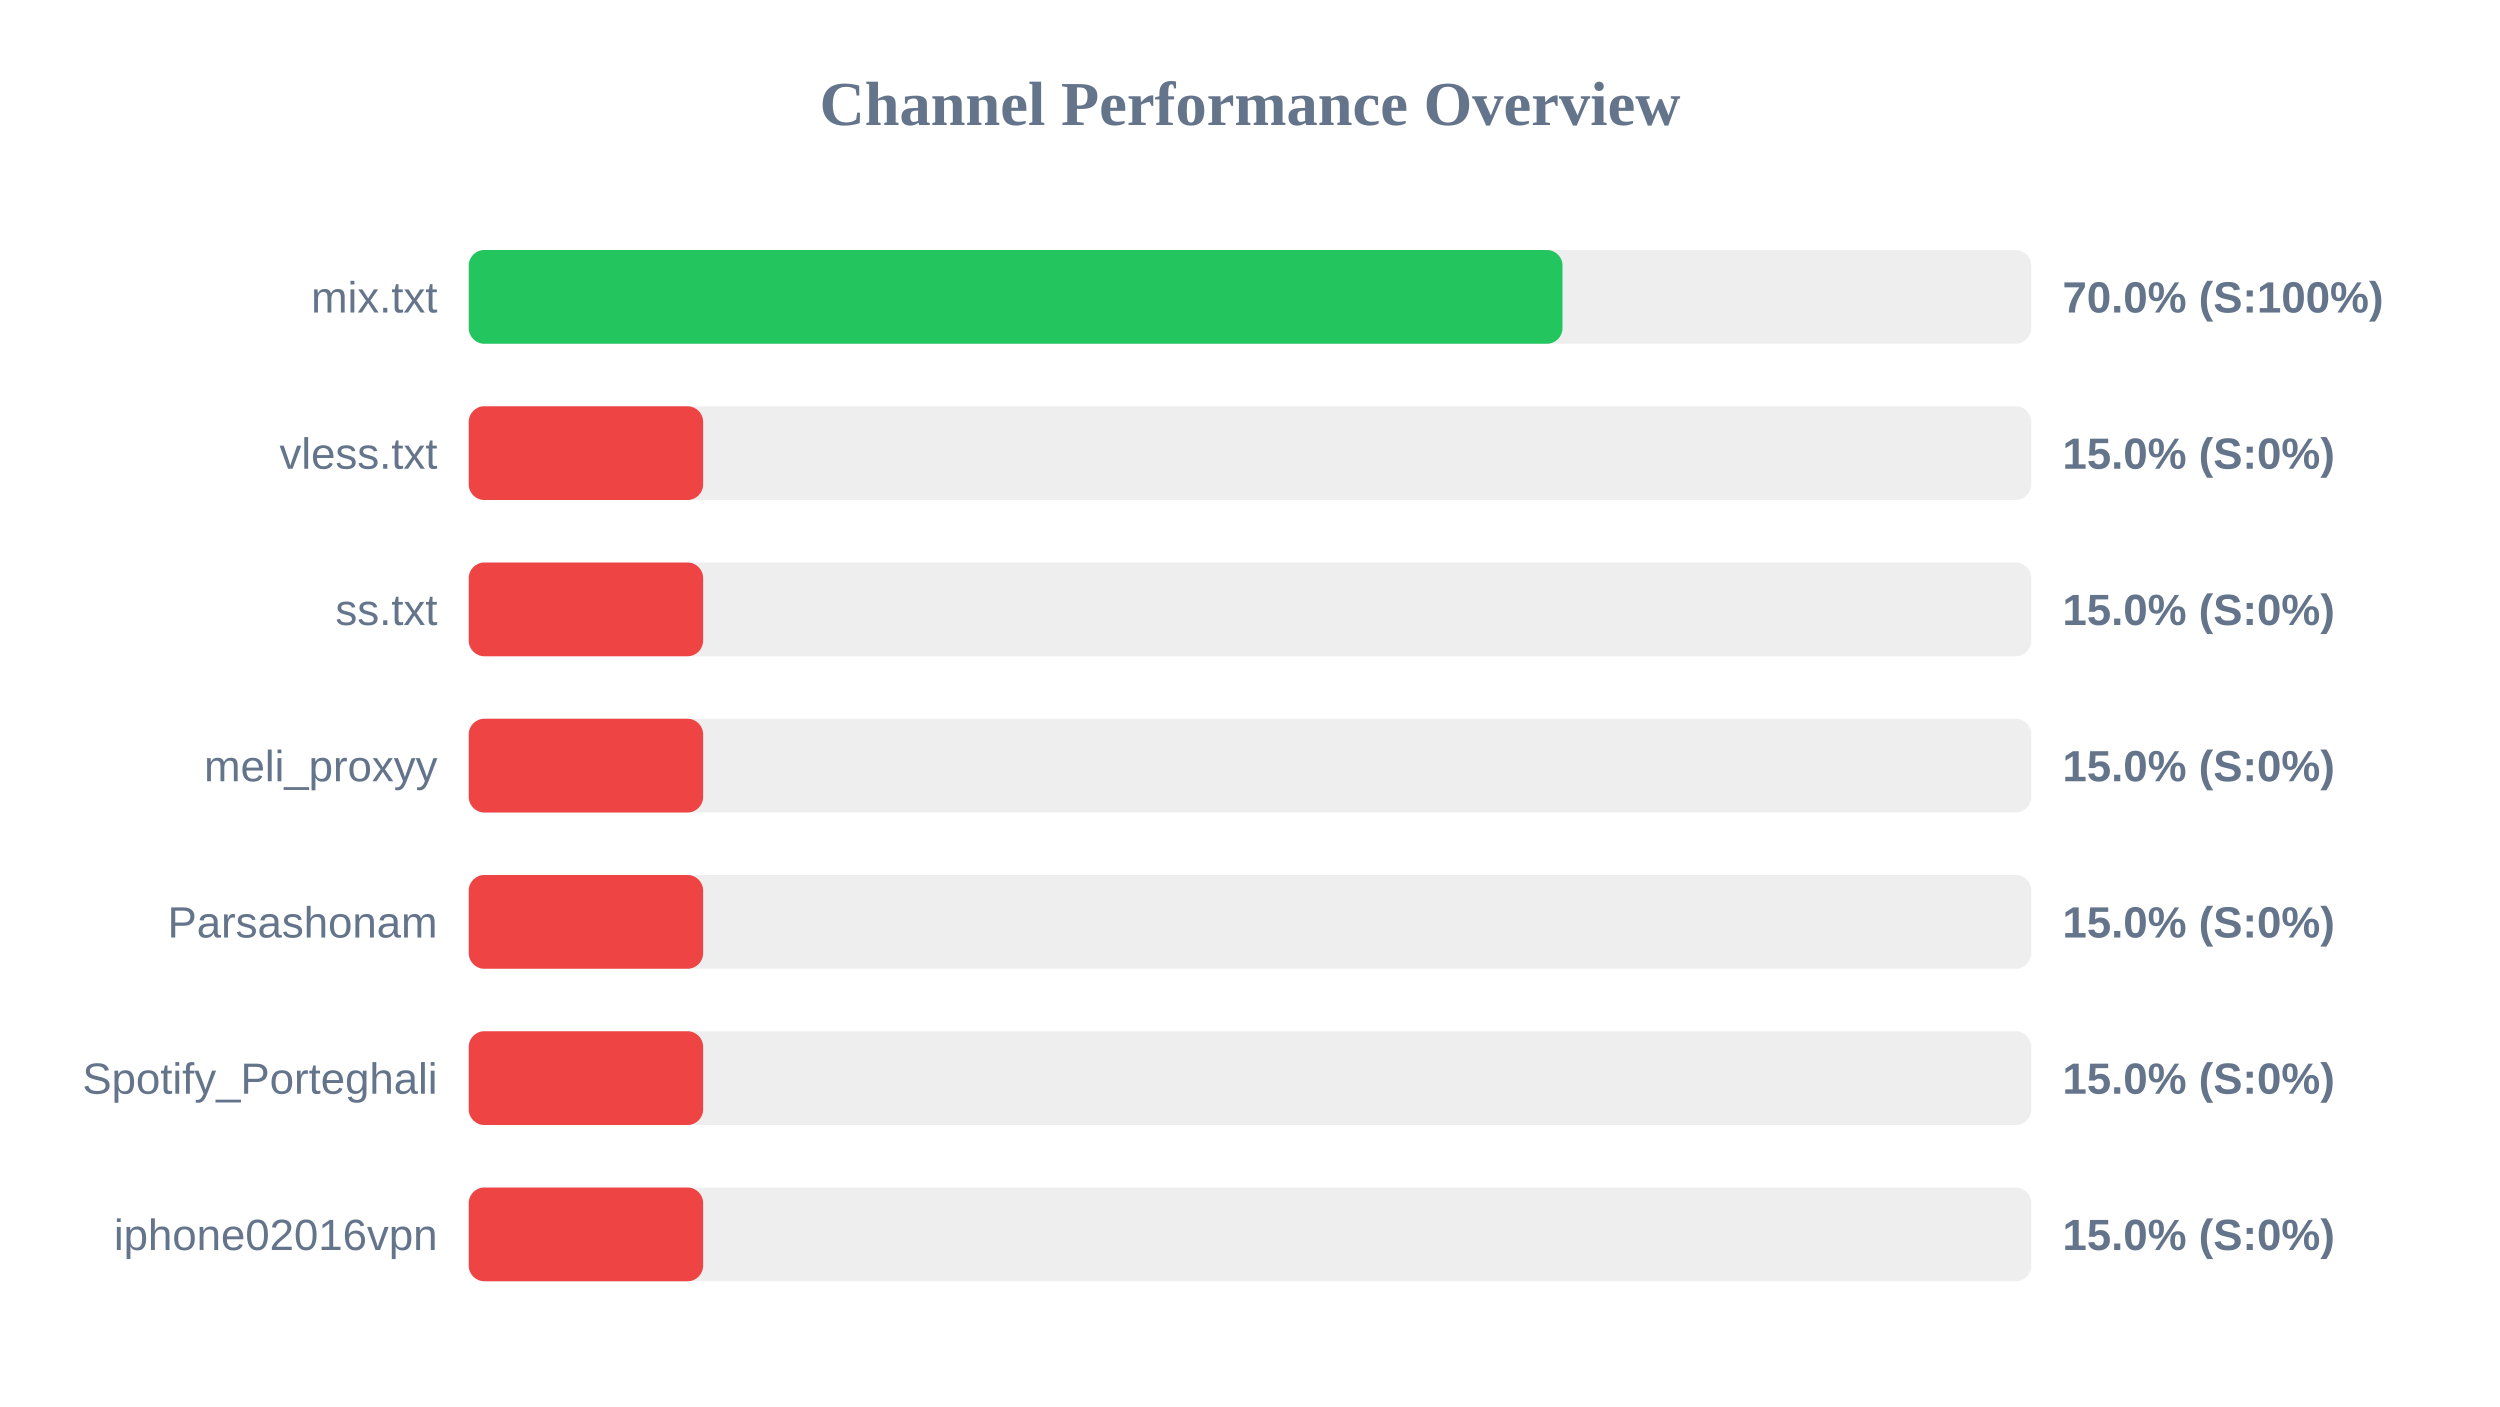
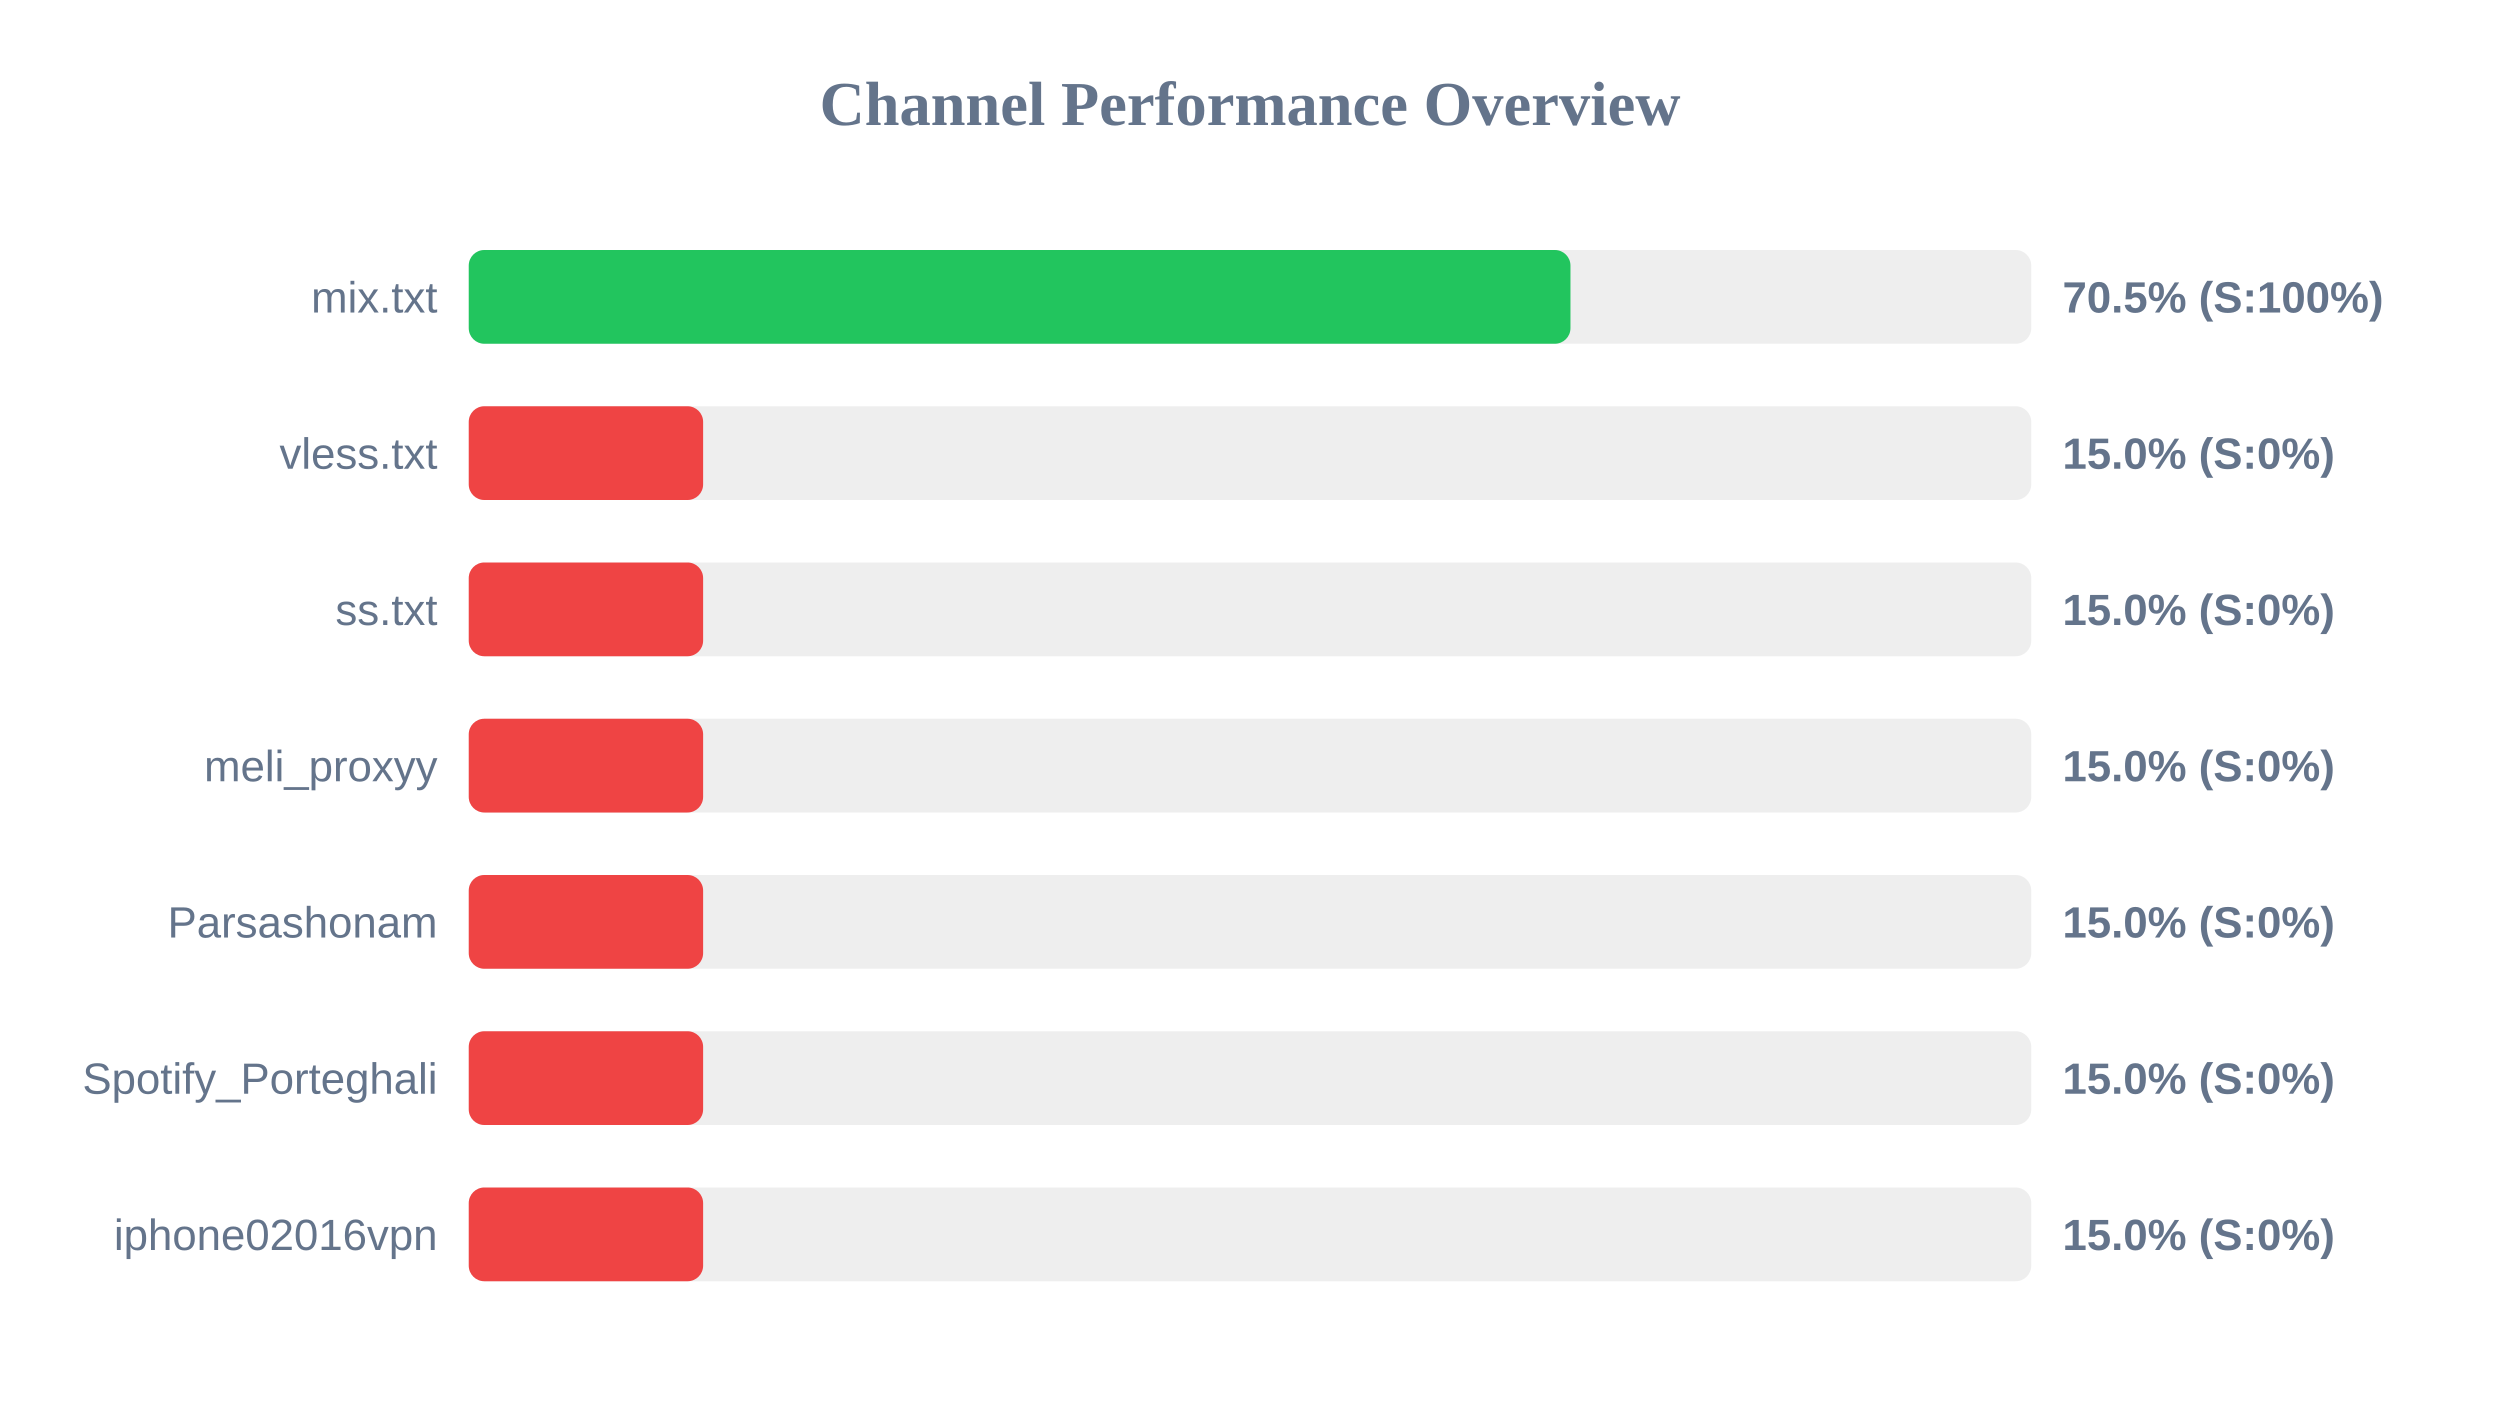
<svg xmlns="http://www.w3.org/2000/svg" width="800" height="450" version="1.1">
  <style>
        .row { font: 14px Arial; fill: #64748b; }
        .score { font: bold 14px Arial; fill: #64748b; }
    </style>
  <text x="400" y="40" text-anchor="middle" font-size="20px" font-weight="bold" fill="#64748b">Channel Performance Overview</text>
  <rect x="150" y="80" width="500" height="30" fill="#eee" rx="5" />
-   <rect x="150" y="80" width="350.0" height="30" fill="#22c55e" rx="5" />
+   <rect x="150" y="80" width="352.55" height="30" fill="#22c55e" rx="5" />
  <text x="140" y="100" text-anchor="end" class="row">mix.txt</text>
-   <text x="660" y="100" text-anchor="start" class="score">70.0% (S:100%)</text>
+   <text x="660" y="100" text-anchor="start" class="score">70.5% (S:100%)</text>
  <rect x="150" y="130" width="500" height="30" fill="#eee" rx="5" />
  <rect x="150" y="130" width="75.0" height="30" fill="#ef4444" rx="5" />
  <text x="140" y="150" text-anchor="end" class="row">vless.txt</text>
  <text x="660" y="150" text-anchor="start" class="score">15.0% (S:0%)</text>
  <rect x="150" y="180" width="500" height="30" fill="#eee" rx="5" />
  <rect x="150" y="180" width="75.0" height="30" fill="#ef4444" rx="5" />
  <text x="140" y="200" text-anchor="end" class="row">ss.txt</text>
  <text x="660" y="200" text-anchor="start" class="score">15.0% (S:0%)</text>
  <rect x="150" y="230" width="500" height="30" fill="#eee" rx="5" />
  <rect x="150" y="230" width="75.0" height="30" fill="#ef4444" rx="5" />
  <text x="140" y="250" text-anchor="end" class="row">meli_proxyy</text>
  <text x="660" y="250" text-anchor="start" class="score">15.0% (S:0%)</text>
  <rect x="150" y="280" width="500" height="30" fill="#eee" rx="5" />
  <rect x="150" y="280" width="75.0" height="30" fill="#ef4444" rx="5" />
  <text x="140" y="300" text-anchor="end" class="row">Parsashonam</text>
  <text x="660" y="300" text-anchor="start" class="score">15.0% (S:0%)</text>
  <rect x="150" y="330" width="500" height="30" fill="#eee" rx="5" />
  <rect x="150" y="330" width="75.0" height="30" fill="#ef4444" rx="5" />
  <text x="140" y="350" text-anchor="end" class="row">Spotify_Porteghali</text>
  <text x="660" y="350" text-anchor="start" class="score">15.0% (S:0%)</text>
  <rect x="150" y="380" width="500" height="30" fill="#eee" rx="5" />
  <rect x="150" y="380" width="75.0" height="30" fill="#ef4444" rx="5" />
  <text x="140" y="400" text-anchor="end" class="row">iphone02016vpn</text>
  <text x="660" y="400" text-anchor="start" class="score">15.0% (S:0%)</text>
</svg>
